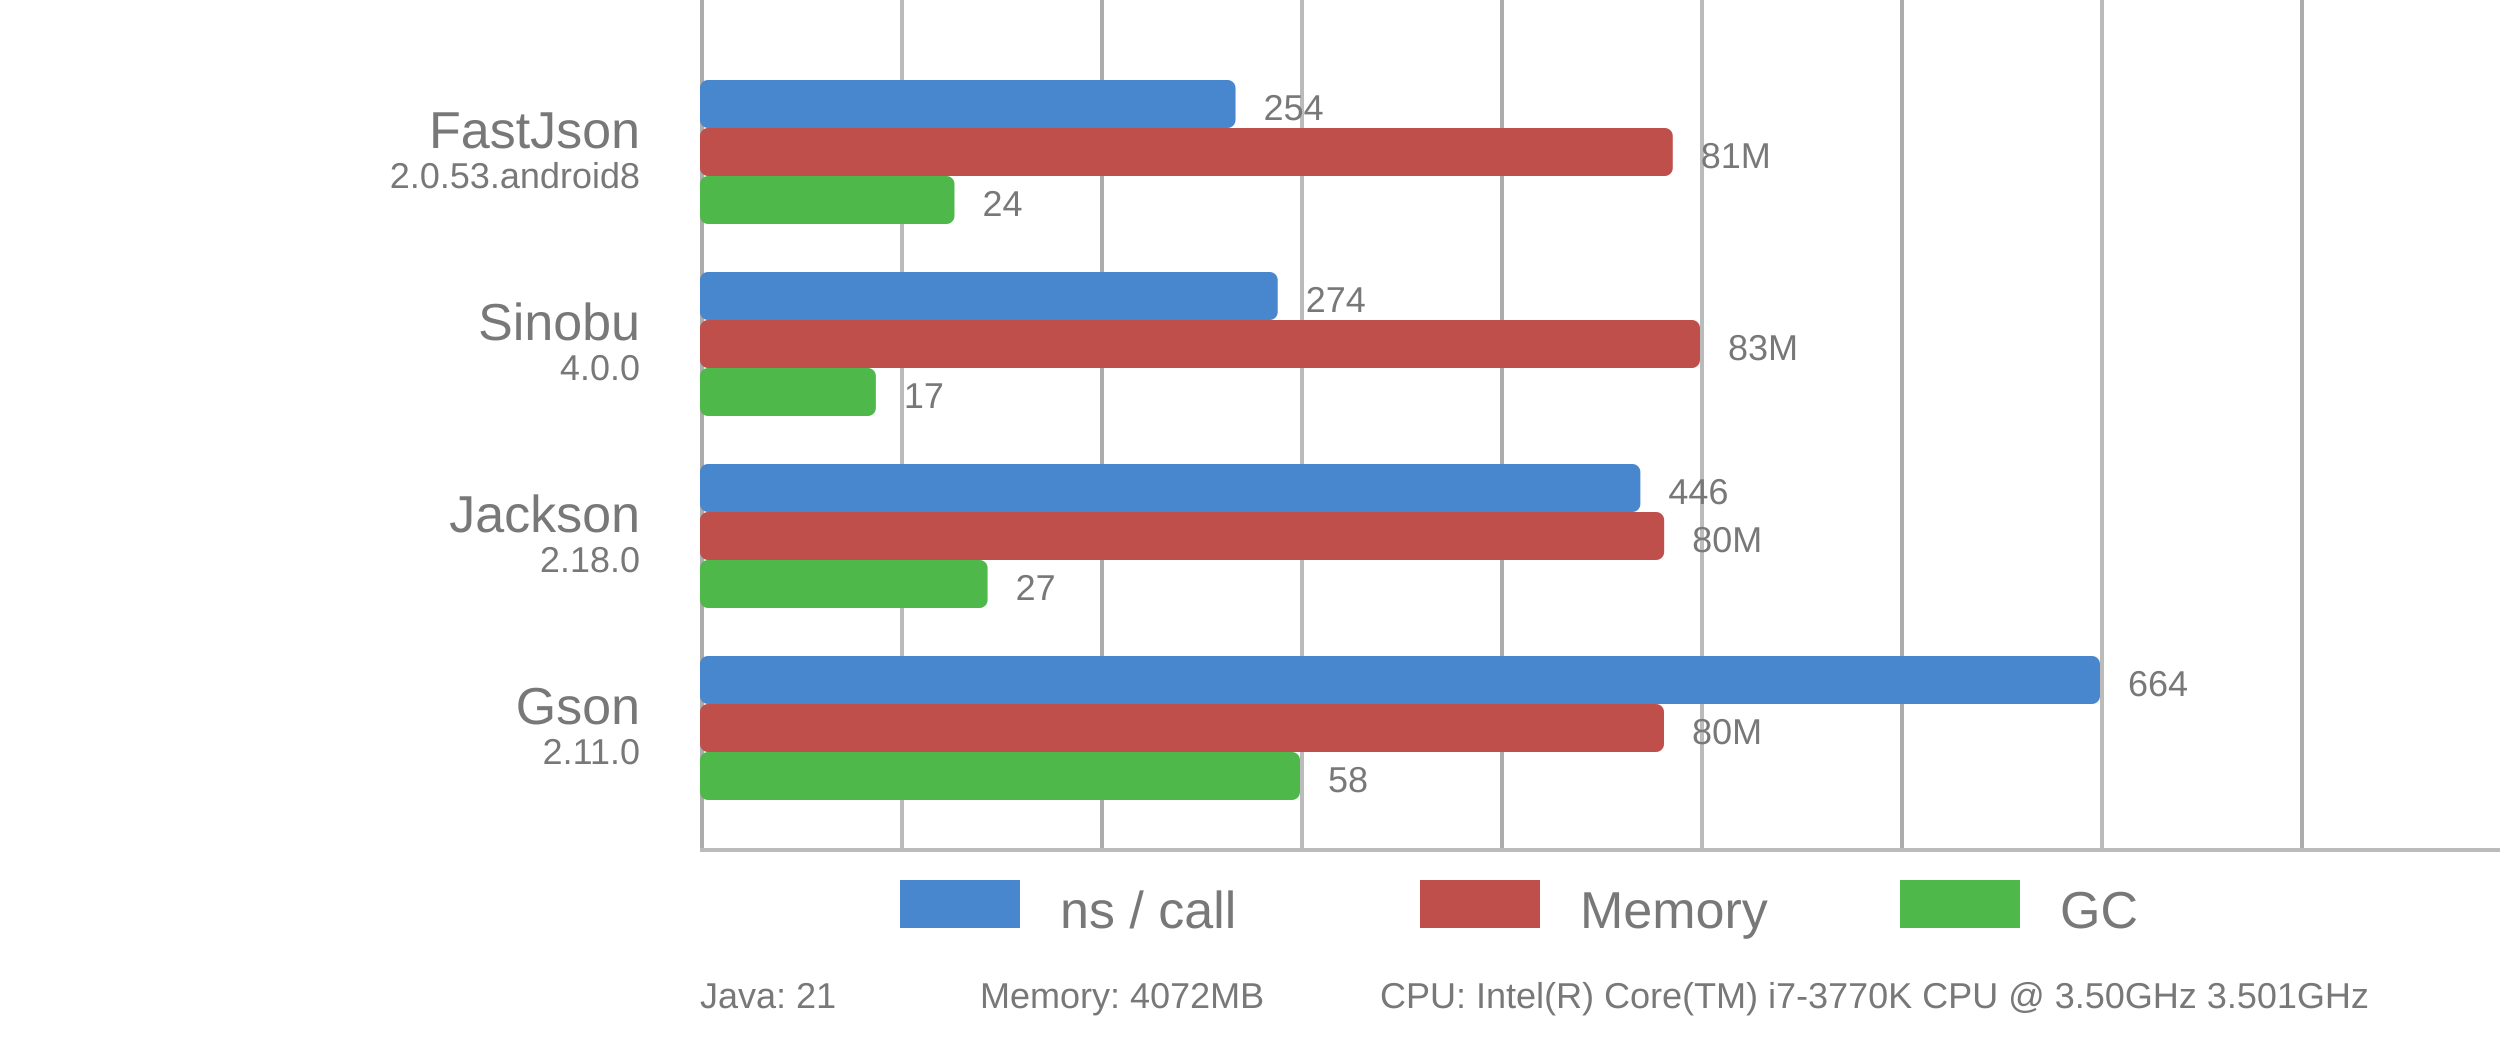
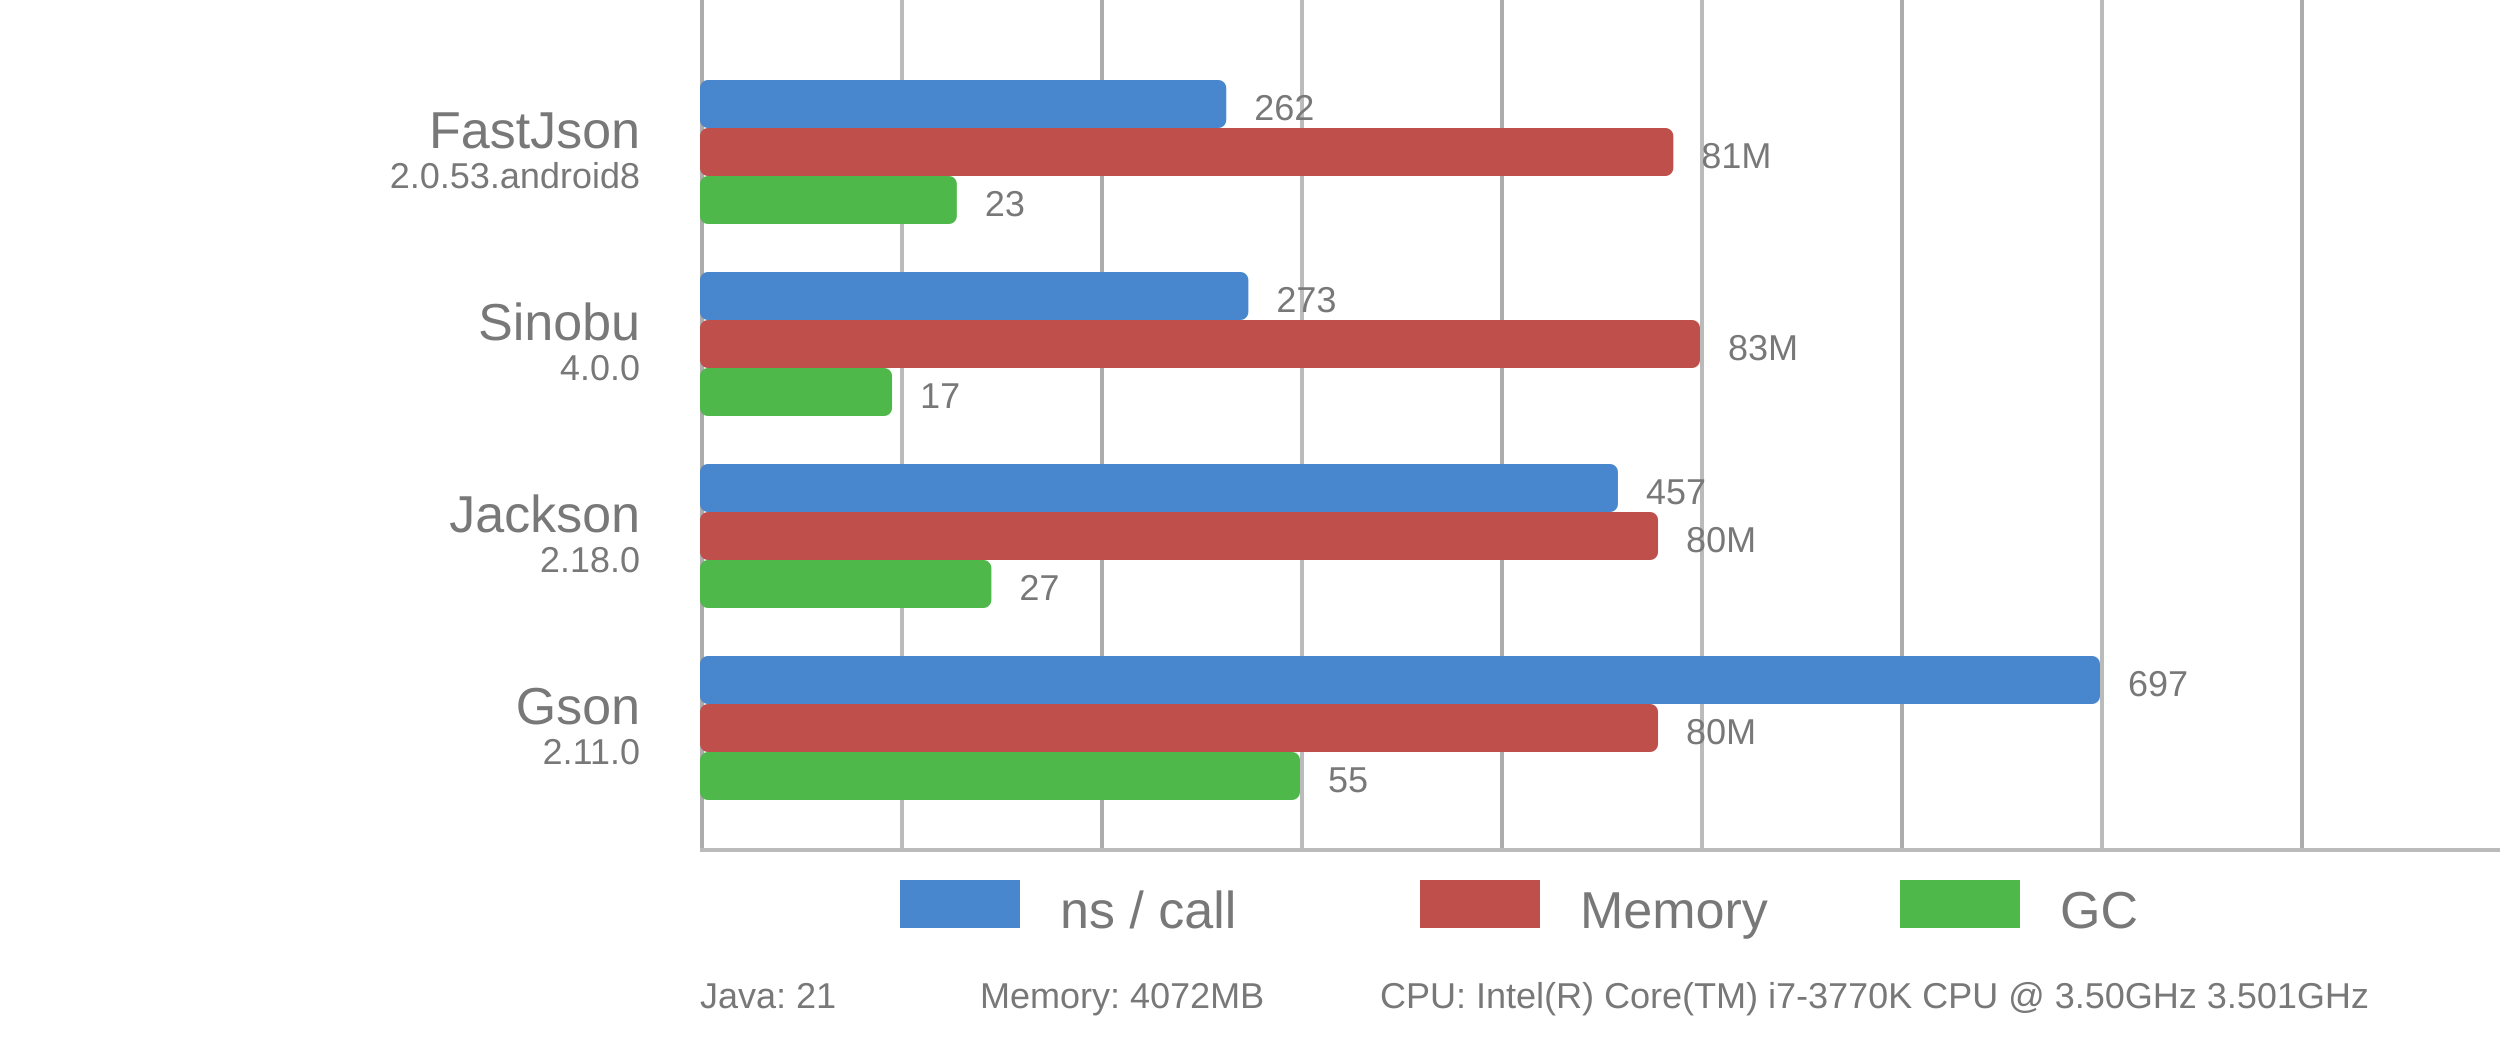
<svg xmlns="http://www.w3.org/2000/svg" viewBox="0 0 625 262">
  <style>
      text {
          font-family: Arial;
          font-size: 13px;
          fill: #787878;
      }

      .desc {
          font-size: 9px;
      }

      .vline {
          fill: #acacac;
          stroke: none;
          stroke-width: 0;
      }

      .subline {
          fill: #bbb;
          stroke: none;
          stroke-width: 0;
      }

      .call {
          fill: #4886CD;
          stroke-linejoin: round;
          height: 12px;
      }

      .gc {
          fill: #4FB84B;
          stroke-linejoin: round;
          height: 12px;
      }

      .memory {
          fill: #BF4F4B;
          stroke-linejoin: round;
          height: 12px;
      }
  </style>
  <g>
    <rect x="175" y="0" width="1" height="212" class="vline" />
    <rect x="275" y="0" width="1" height="212" class="vline" />
    <rect x="375" y="0" width="1" height="212" class="vline" />
    <rect x="475" y="0" width="1" height="212" class="vline" />
    <rect x="575" y="0" width="1" height="212" class="vline" />
    <rect x="225" y="0" width="1" height="212" class="subline" />
    <rect x="325" y="0" width="1" height="212" class="subline" />
    <rect x="425" y="0" width="1" height="212" class="subline" />
    <rect x="525" y="0" width="1" height="212" class="subline" />
    <rect x="175" y="212" width="450" height="1" class="subline" />
    <rect x="225" y="220" width="30" class="call" />
    <text x="265" y="232">ns / call</text>
    <rect x="355" y="220" width="30" class="memory" />
    <text x="395" y="232">Memory</text>
    <rect x="475" y="220" width="30" class="gc" />
    <text x="515" y="232">GC</text>
  </g>
-   <rect x="175" y="20" width="133.886" rx="2" ry="2" class="call" />
-   <rect x="175" y="32" width="243.192" rx="2" ry="2" class="memory" />
-   <rect x="175" y="44" width="63.621" rx="2" ry="2" class="gc" />
+   <rect x="175" y="20" width="131.564" rx="2" ry="2" class="call" />
+   <rect x="175" y="32" width="243.333" rx="2" ry="2" class="memory" />
+   <rect x="175" y="44" width="64.209" rx="2" ry="2" class="gc" />
  <text x="160" y="37" text-anchor="end">FastJson</text>
  <text x="160" y="47" text-anchor="end" class="desc">2.0.53.android8</text>
-   <text x="315.886" y="30" class="desc">254</text>
-   <text x="425.192" y="42" class="desc">81M</text>
-   <text x="245.621" y="54" class="desc">24</text>
-   <rect x="175" y="68" width="144.428" rx="2" ry="2" class="call" />
+   <text x="313.564" y="30" class="desc">262</text>
+   <text x="425.333" y="42" class="desc">81M</text>
+   <text x="246.209" y="54" class="desc">23</text>
+   <rect x="175" y="68" width="137.088" rx="2" ry="2" class="call" />
  <rect x="175" y="80" width="250" rx="2" ry="2" class="memory" />
-   <rect x="175" y="92" width="43.966" rx="2" ry="2" class="gc" />
+   <rect x="175" y="92" width="48.022" rx="2" ry="2" class="gc" />
  <text x="160" y="85" text-anchor="end">Sinobu</text>
  <text x="160" y="95" text-anchor="end" class="desc">4.0.0</text>
-   <text x="326.428" y="78" class="desc">274</text>
+   <text x="319.088" y="78" class="desc">273</text>
  <text x="432" y="90" class="desc">83M</text>
-   <text x="225.966" y="102" class="desc">17</text>
-   <rect x="175" y="116" width="235.09" rx="2" ry="2" class="call" />
-   <rect x="175" y="128" width="241.041" rx="2" ry="2" class="memory" />
-   <rect x="175" y="140" width="71.897" rx="2" ry="2" class="gc" />
+   <text x="230.022" y="102" class="desc">17</text>
+   <rect x="175" y="116" width="229.484" rx="2" ry="2" class="call" />
+   <rect x="175" y="128" width="239.514" rx="2" ry="2" class="memory" />
+   <rect x="175" y="140" width="72.842" rx="2" ry="2" class="gc" />
  <text x="160" y="133" text-anchor="end">Jackson</text>
  <text x="160" y="143" text-anchor="end" class="desc">2.18.0</text>
-   <text x="417.09" y="126" class="desc">446</text>
-   <text x="423.041" y="138" class="desc">80M</text>
-   <text x="253.897" y="150" class="desc">27</text>
+   <text x="411.484" y="126" class="desc">457</text>
+   <text x="421.514" y="138" class="desc">80M</text>
+   <text x="254.842" y="150" class="desc">27</text>
  <rect x="175" y="164" width="350" rx="2" ry="2" class="call" />
-   <rect x="175" y="176" width="241.007" rx="2" ry="2" class="memory" />
+   <rect x="175" y="176" width="239.508" rx="2" ry="2" class="memory" />
  <rect x="175" y="188" width="150" rx="2" ry="2" class="gc" />
  <text x="160" y="181" text-anchor="end">Gson</text>
  <text x="160" y="191" text-anchor="end" class="desc">2.11.0</text>
-   <text x="532" y="174" class="desc">664</text>
-   <text x="423.007" y="186" class="desc">80M</text>
-   <text x="332" y="198" class="desc">58</text>
+   <text x="532" y="174" class="desc">697</text>
+   <text x="421.508" y="186" class="desc">80M</text>
+   <text x="332" y="198" class="desc">55</text>
  <text x="175" y="252" class="desc">Java: 21</text>
  <text x="245" y="252" class="desc">Memory: 4072MB</text>
  <text x="345" y="252" class="desc">CPU: Intel(R) Core(TM) i7-3770K CPU @ 3.50GHz 3.501GHz</text>
</svg>
